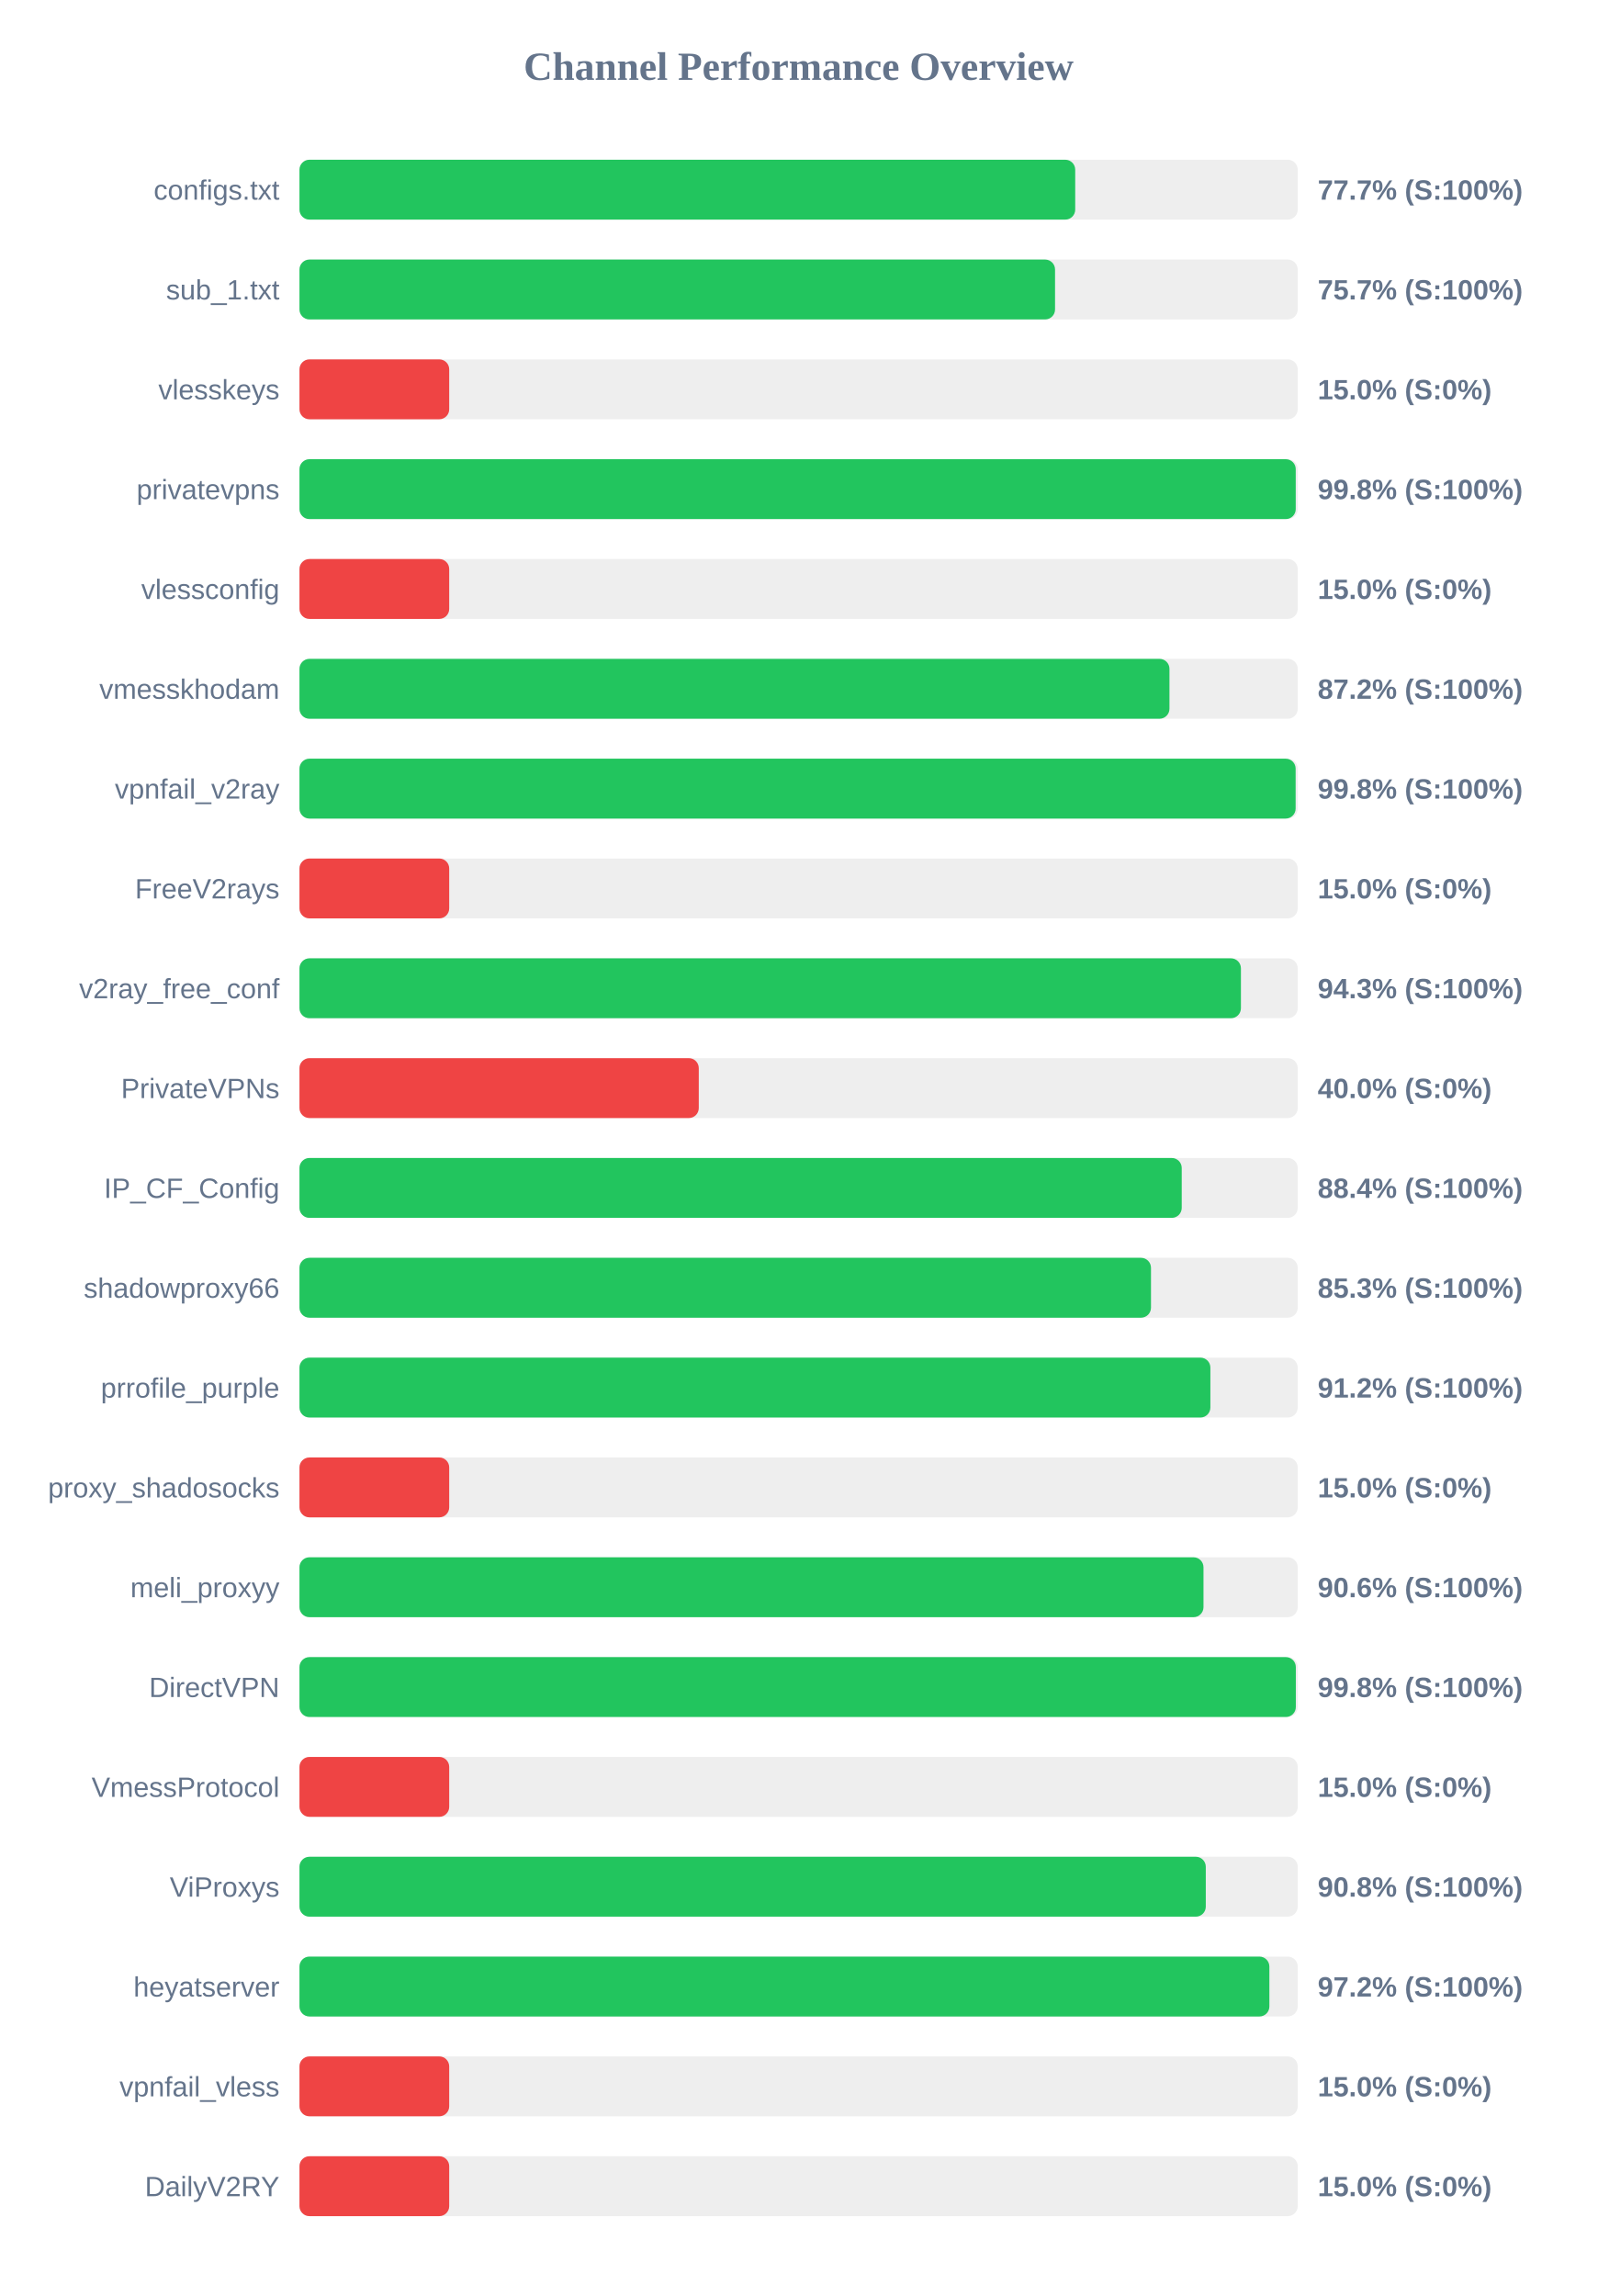
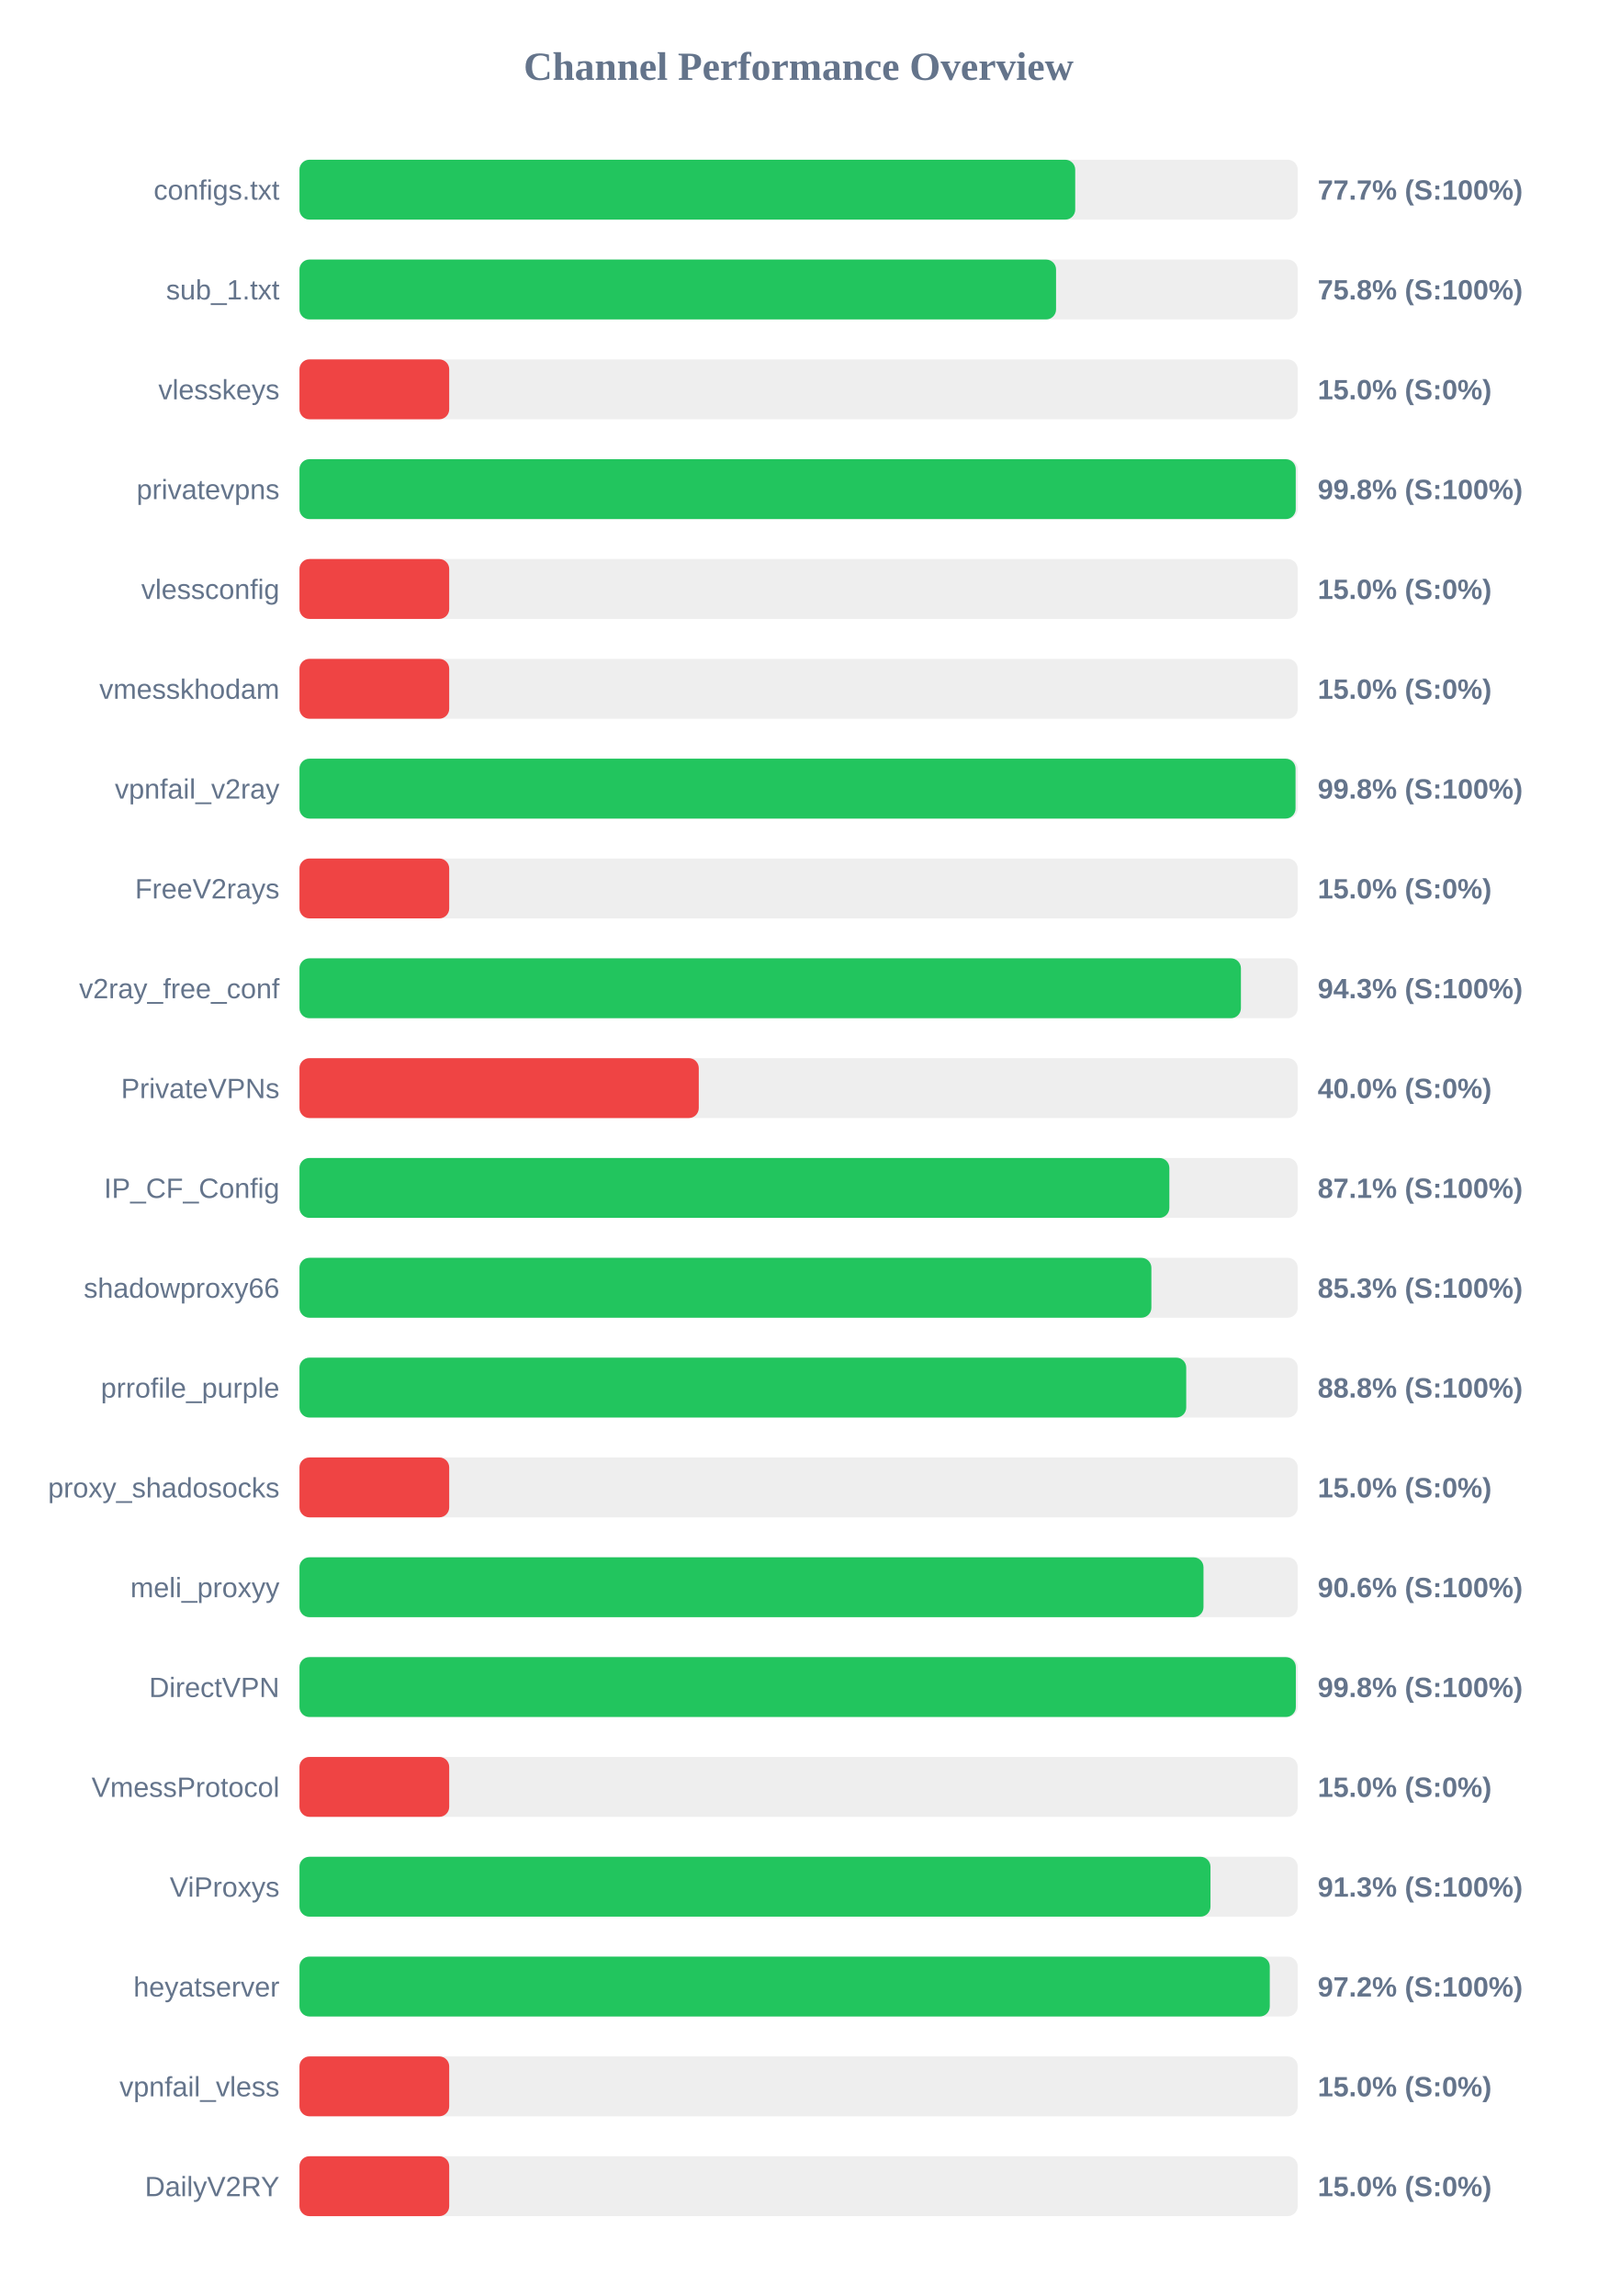
<svg xmlns="http://www.w3.org/2000/svg" width="800" height="1150" version="1.1">
  <style>
        .row { font: 14px Arial; fill: #64748b; }
        .score { font: bold 14px Arial; fill: #64748b; }
    </style>
  <text x="400" y="40" text-anchor="middle" font-size="20px" font-weight="bold" fill="#64748b">Channel Performance Overview</text>
  <rect x="150" y="80" width="500" height="30" fill="#eee" rx="5" />
  <rect x="150" y="80" width="388.55" height="30" fill="#22c55e" rx="5" />
  <text x="140" y="100" text-anchor="end" class="row">configs.txt</text>
  <text x="660" y="100" text-anchor="start" class="score">77.7% (S:100%)</text>
  <rect x="150" y="130" width="500" height="30" fill="#eee" rx="5" />
-   <rect x="150" y="130" width="378.45" height="30" fill="#22c55e" rx="5" />
+   <rect x="150" y="130" width="378.95" height="30" fill="#22c55e" rx="5" />
  <text x="140" y="150" text-anchor="end" class="row">sub_1.txt</text>
-   <text x="660" y="150" text-anchor="start" class="score">75.7% (S:100%)</text>
+   <text x="660" y="150" text-anchor="start" class="score">75.8% (S:100%)</text>
  <rect x="150" y="180" width="500" height="30" fill="#eee" rx="5" />
  <rect x="150" y="180" width="75.0" height="30" fill="#ef4444" rx="5" />
  <text x="140" y="200" text-anchor="end" class="row">vlesskeys</text>
  <text x="660" y="200" text-anchor="start" class="score">15.0% (S:0%)</text>
  <rect x="150" y="230" width="500" height="30" fill="#eee" rx="5" />
  <rect x="150" y="230" width="499.0" height="30" fill="#22c55e" rx="5" />
  <text x="140" y="250" text-anchor="end" class="row">privatevpns</text>
  <text x="660" y="250" text-anchor="start" class="score">99.8% (S:100%)</text>
  <rect x="150" y="280" width="500" height="30" fill="#eee" rx="5" />
  <rect x="150" y="280" width="75.0" height="30" fill="#ef4444" rx="5" />
  <text x="140" y="300" text-anchor="end" class="row">vlessconfig</text>
  <text x="660" y="300" text-anchor="start" class="score">15.0% (S:0%)</text>
  <rect x="150" y="330" width="500" height="30" fill="#eee" rx="5" />
-   <rect x="150" y="330" width="435.75" height="30" fill="#22c55e" rx="5" />
+   <rect x="150" y="330" width="75.0" height="30" fill="#ef4444" rx="5" />
  <text x="140" y="350" text-anchor="end" class="row">vmesskhodam</text>
-   <text x="660" y="350" text-anchor="start" class="score">87.2% (S:100%)</text>
+   <text x="660" y="350" text-anchor="start" class="score">15.0% (S:0%)</text>
  <rect x="150" y="380" width="500" height="30" fill="#eee" rx="5" />
-   <rect x="150" y="380" width="498.95" height="30" fill="#22c55e" rx="5" />
+   <rect x="150" y="380" width="498.9" height="30" fill="#22c55e" rx="5" />
  <text x="140" y="400" text-anchor="end" class="row">vpnfail_v2ray</text>
  <text x="660" y="400" text-anchor="start" class="score">99.8% (S:100%)</text>
  <rect x="150" y="430" width="500" height="30" fill="#eee" rx="5" />
  <rect x="150" y="430" width="75.0" height="30" fill="#ef4444" rx="5" />
  <text x="140" y="450" text-anchor="end" class="row">FreeV2rays</text>
  <text x="660" y="450" text-anchor="start" class="score">15.0% (S:0%)</text>
  <rect x="150" y="480" width="500" height="30" fill="#eee" rx="5" />
  <rect x="150" y="480" width="471.55" height="30" fill="#22c55e" rx="5" />
  <text x="140" y="500" text-anchor="end" class="row">v2ray_free_conf</text>
  <text x="660" y="500" text-anchor="start" class="score">94.3% (S:100%)</text>
  <rect x="150" y="530" width="500" height="30" fill="#eee" rx="5" />
  <rect x="150" y="530" width="200.0" height="30" fill="#ef4444" rx="5" />
  <text x="140" y="550" text-anchor="end" class="row">PrivateVPNs</text>
  <text x="660" y="550" text-anchor="start" class="score">40.0% (S:0%)</text>
  <rect x="150" y="580" width="500" height="30" fill="#eee" rx="5" />
-   <rect x="150" y="580" width="441.9" height="30" fill="#22c55e" rx="5" />
+   <rect x="150" y="580" width="435.7" height="30" fill="#22c55e" rx="5" />
  <text x="140" y="600" text-anchor="end" class="row">IP_CF_Config</text>
-   <text x="660" y="600" text-anchor="start" class="score">88.4% (S:100%)</text>
+   <text x="660" y="600" text-anchor="start" class="score">87.1% (S:100%)</text>
  <rect x="150" y="630" width="500" height="30" fill="#eee" rx="5" />
-   <rect x="150" y="630" width="426.5" height="30" fill="#22c55e" rx="5" />
+   <rect x="150" y="630" width="426.7" height="30" fill="#22c55e" rx="5" />
  <text x="140" y="650" text-anchor="end" class="row">shadowproxy66</text>
  <text x="660" y="650" text-anchor="start" class="score">85.3% (S:100%)</text>
  <rect x="150" y="680" width="500" height="30" fill="#eee" rx="5" />
-   <rect x="150" y="680" width="456.25" height="30" fill="#22c55e" rx="5" />
+   <rect x="150" y="680" width="444.15" height="30" fill="#22c55e" rx="5" />
  <text x="140" y="700" text-anchor="end" class="row">prrofile_purple</text>
-   <text x="660" y="700" text-anchor="start" class="score">91.2% (S:100%)</text>
+   <text x="660" y="700" text-anchor="start" class="score">88.8% (S:100%)</text>
  <rect x="150" y="730" width="500" height="30" fill="#eee" rx="5" />
  <rect x="150" y="730" width="75.0" height="30" fill="#ef4444" rx="5" />
  <text x="140" y="750" text-anchor="end" class="row">proxy_shadosocks</text>
  <text x="660" y="750" text-anchor="start" class="score">15.0% (S:0%)</text>
  <rect x="150" y="780" width="500" height="30" fill="#eee" rx="5" />
  <rect x="150" y="780" width="452.8" height="30" fill="#22c55e" rx="5" />
  <text x="140" y="800" text-anchor="end" class="row">meli_proxyy</text>
  <text x="660" y="800" text-anchor="start" class="score">90.6% (S:100%)</text>
  <rect x="150" y="830" width="500" height="30" fill="#eee" rx="5" />
  <rect x="150" y="830" width="499.05" height="30" fill="#22c55e" rx="5" />
  <text x="140" y="850" text-anchor="end" class="row">DirectVPN</text>
  <text x="660" y="850" text-anchor="start" class="score">99.8% (S:100%)</text>
  <rect x="150" y="880" width="500" height="30" fill="#eee" rx="5" />
  <rect x="150" y="880" width="75.0" height="30" fill="#ef4444" rx="5" />
  <text x="140" y="900" text-anchor="end" class="row">VmessProtocol</text>
  <text x="660" y="900" text-anchor="start" class="score">15.0% (S:0%)</text>
  <rect x="150" y="930" width="500" height="30" fill="#eee" rx="5" />
-   <rect x="150" y="930" width="453.95" height="30" fill="#22c55e" rx="5" />
+   <rect x="150" y="930" width="456.3" height="30" fill="#22c55e" rx="5" />
  <text x="140" y="950" text-anchor="end" class="row">ViProxys</text>
-   <text x="660" y="950" text-anchor="start" class="score">90.8% (S:100%)</text>
+   <text x="660" y="950" text-anchor="start" class="score">91.3% (S:100%)</text>
  <rect x="150" y="980" width="500" height="30" fill="#eee" rx="5" />
-   <rect x="150" y="980" width="485.8" height="30" fill="#22c55e" rx="5" />
+   <rect x="150" y="980" width="486.0" height="30" fill="#22c55e" rx="5" />
  <text x="140" y="1000" text-anchor="end" class="row">heyatserver</text>
  <text x="660" y="1000" text-anchor="start" class="score">97.2% (S:100%)</text>
  <rect x="150" y="1030" width="500" height="30" fill="#eee" rx="5" />
  <rect x="150" y="1030" width="75.0" height="30" fill="#ef4444" rx="5" />
  <text x="140" y="1050" text-anchor="end" class="row">vpnfail_vless</text>
  <text x="660" y="1050" text-anchor="start" class="score">15.0% (S:0%)</text>
  <rect x="150" y="1080" width="500" height="30" fill="#eee" rx="5" />
  <rect x="150" y="1080" width="75.0" height="30" fill="#ef4444" rx="5" />
  <text x="140" y="1100" text-anchor="end" class="row">DailyV2RY</text>
  <text x="660" y="1100" text-anchor="start" class="score">15.0% (S:0%)</text>
</svg>
